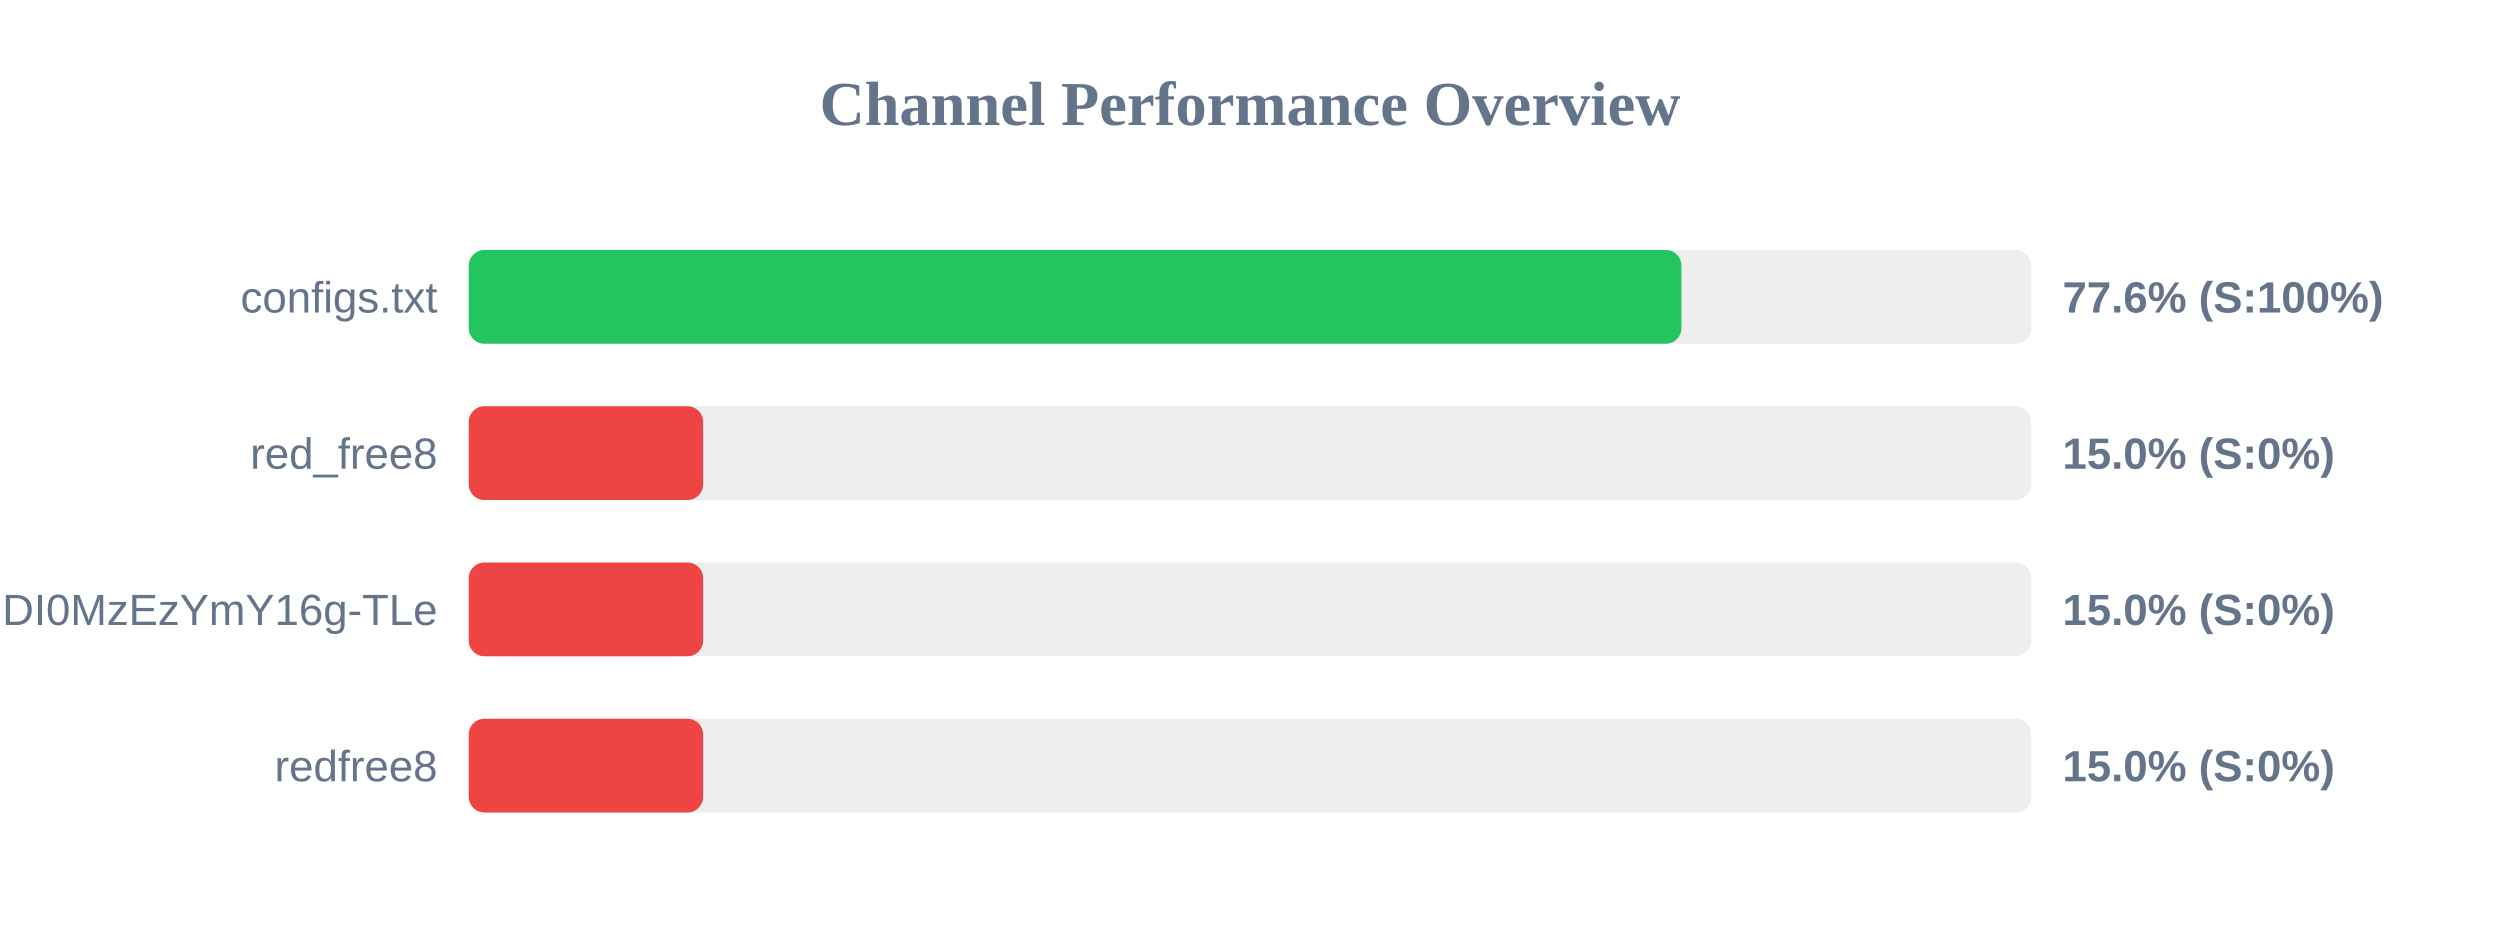
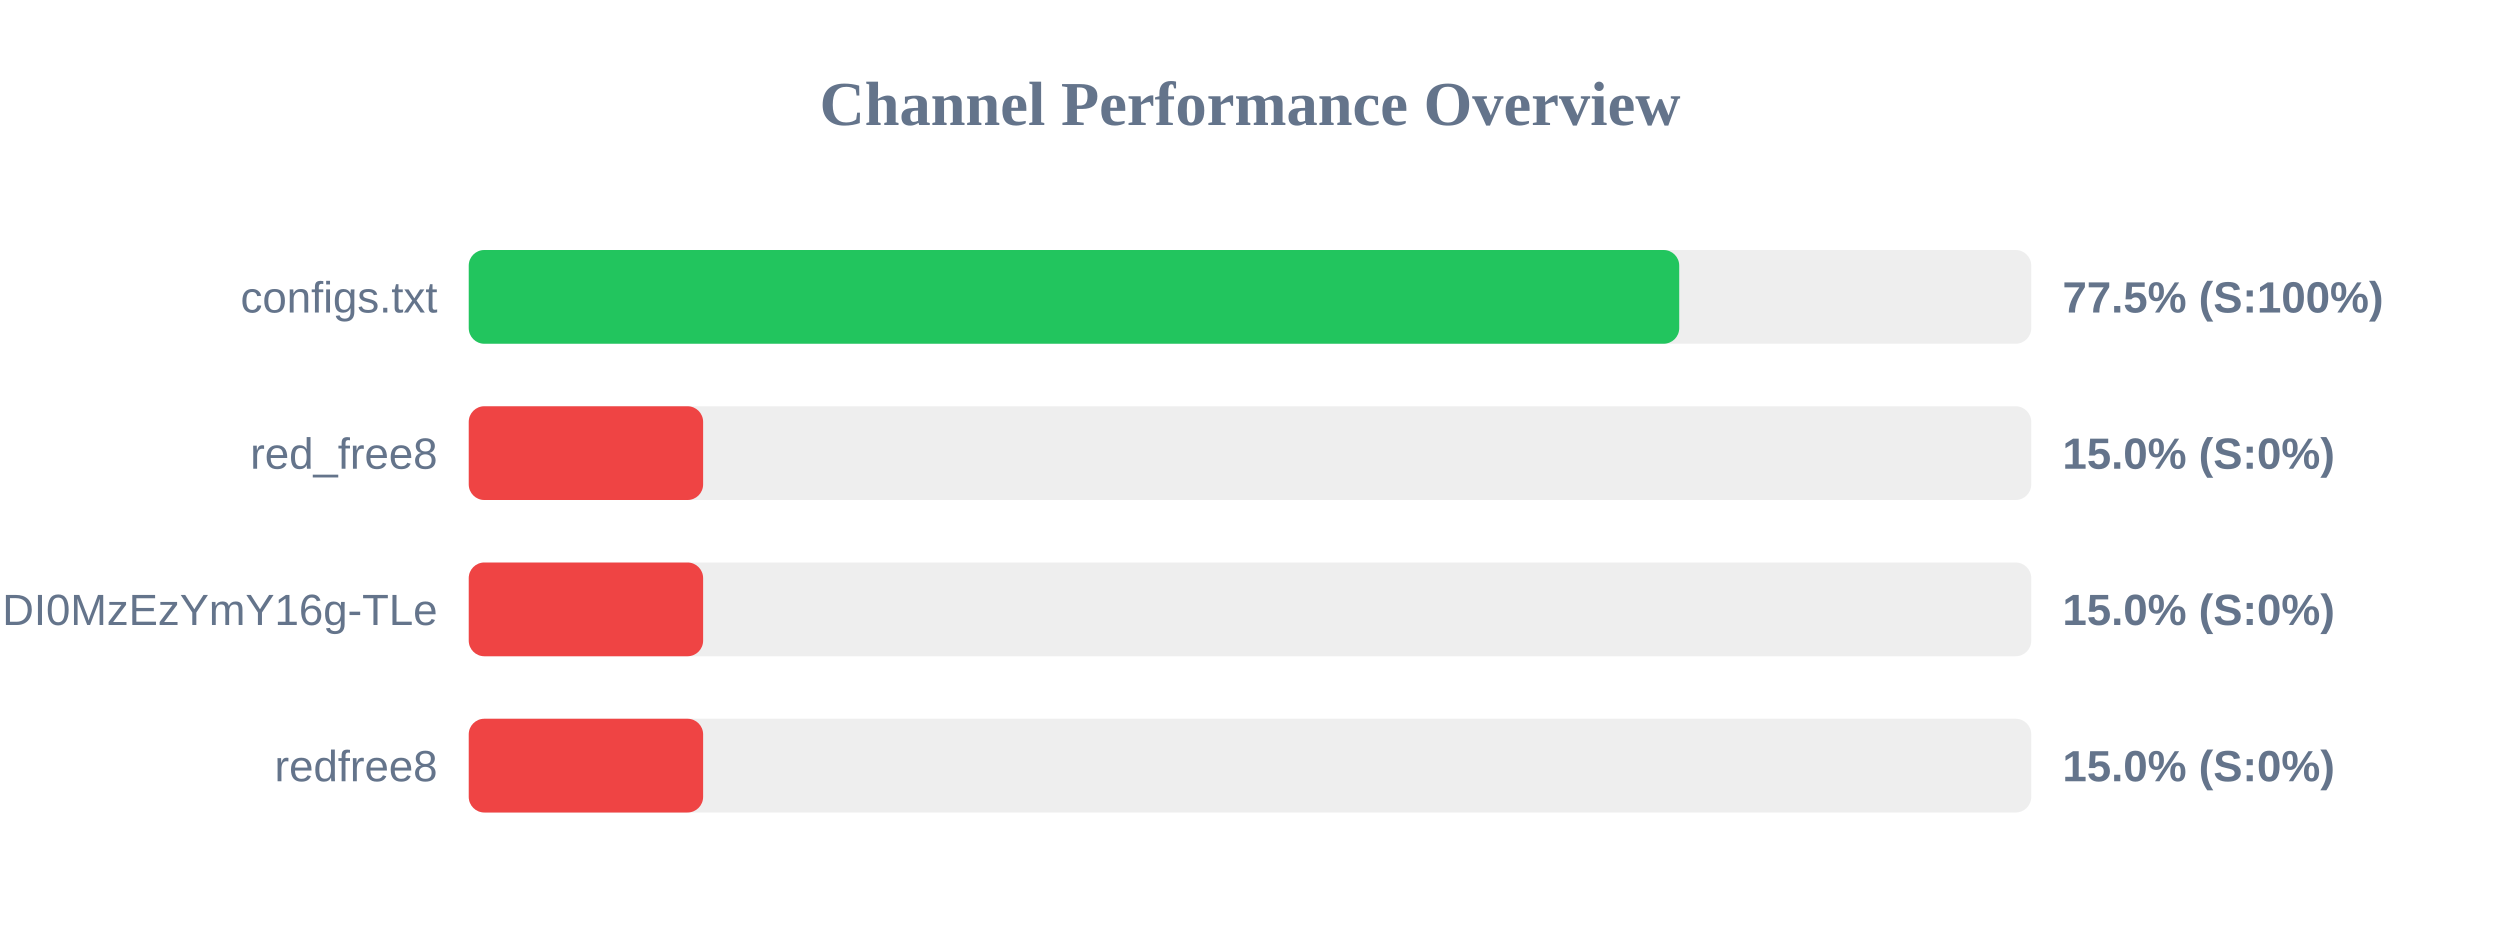
<svg xmlns="http://www.w3.org/2000/svg" width="800" height="300" version="1.1">
  <style>
        .row { font: 14px Arial; fill: #64748b; }
        .score { font: bold 14px Arial; fill: #64748b; }
    </style>
  <text x="400" y="40" text-anchor="middle" font-size="20px" font-weight="bold" fill="#64748b">Channel Performance Overview</text>
  <rect x="150" y="80" width="500" height="30" fill="#eee" rx="5" />
-   <rect x="150" y="80" width="388.05" height="30" fill="#22c55e" rx="5" />
+   <rect x="150" y="80" width="387.35" height="30" fill="#22c55e" rx="5" />
  <text x="140" y="100" text-anchor="end" class="row">configs.txt</text>
-   <text x="660" y="100" text-anchor="start" class="score">77.6% (S:100%)</text>
+   <text x="660" y="100" text-anchor="start" class="score">77.5% (S:100%)</text>
  <rect x="150" y="130" width="500" height="30" fill="#eee" rx="5" />
  <rect x="150" y="130" width="75.0" height="30" fill="#ef4444" rx="5" />
  <text x="140" y="150" text-anchor="end" class="row">red_free8</text>
  <text x="660" y="150" text-anchor="start" class="score">15.0% (S:0%)</text>
  <rect x="150" y="180" width="500" height="30" fill="#eee" rx="5" />
  <rect x="150" y="180" width="75.0" height="30" fill="#ef4444" rx="5" />
  <text x="140" y="200" text-anchor="end" class="row">NjEzODY1NDgyOCwxNzQ1NDI0MzEzYmY16g-TLe</text>
  <text x="660" y="200" text-anchor="start" class="score">15.0% (S:0%)</text>
  <rect x="150" y="230" width="500" height="30" fill="#eee" rx="5" />
  <rect x="150" y="230" width="75.0" height="30" fill="#ef4444" rx="5" />
  <text x="140" y="250" text-anchor="end" class="row">redfree8</text>
  <text x="660" y="250" text-anchor="start" class="score">15.0% (S:0%)</text>
</svg>
